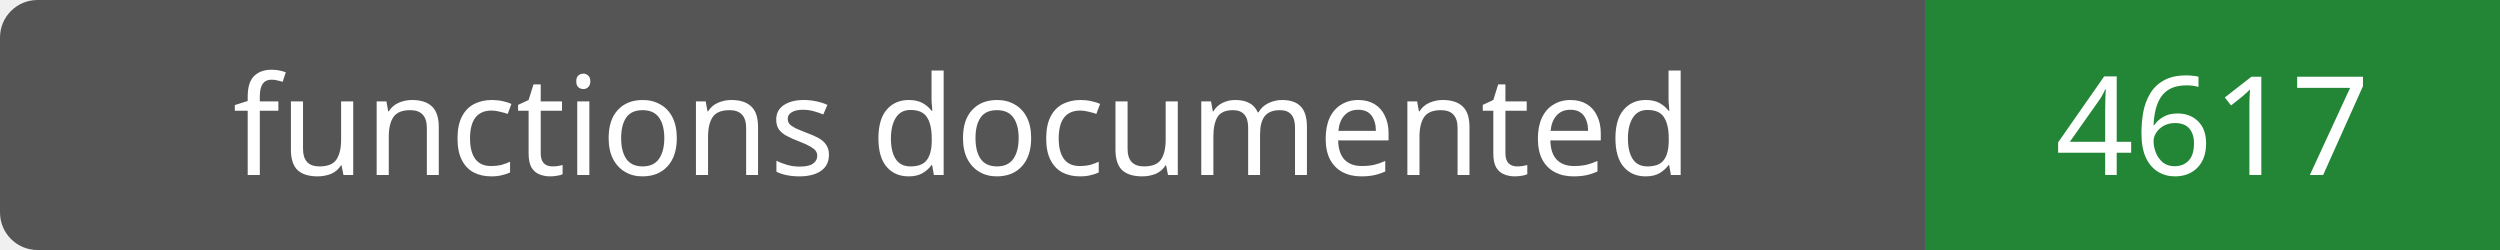
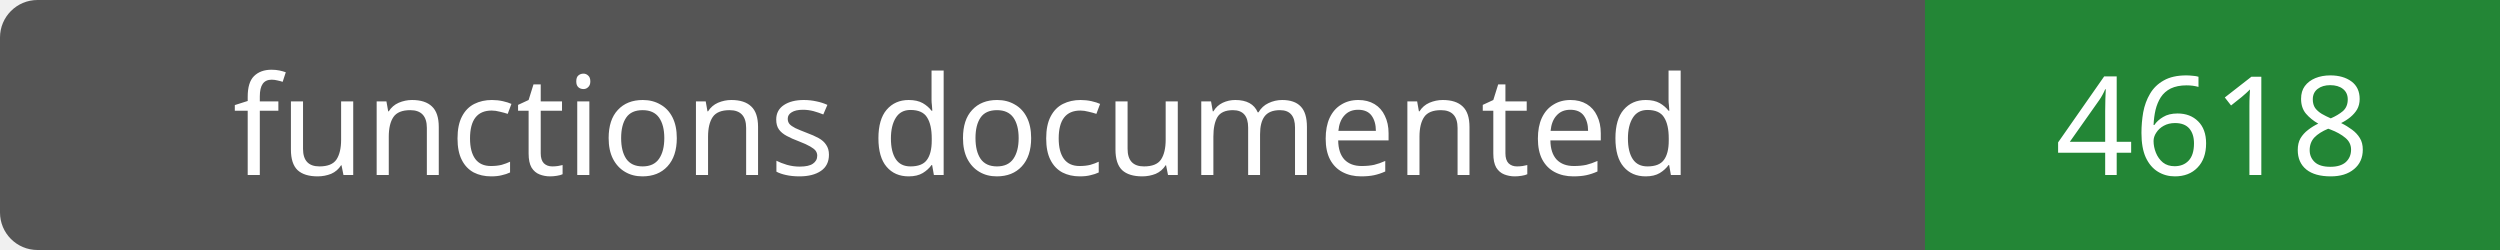
- <svg xmlns="http://www.w3.org/2000/svg" width="200" height="20" role="img" aria-label="functions documented: 4617">
+ <svg xmlns="http://www.w3.org/2000/svg" width="200" height="20" role="img" aria-label="functions documented: 4618">
  <rect width="200" height="20" rx="3" fill="#555" />
  <path fill="#238636" d="M154 0h46v20H154z" />
  <g fill="#fff" text-anchor="middle" font-family="Verdana,sans-serif" font-size="11">
    <text x="77.0" y="14">functions documented</text>
-     <text x="177.0" y="14">4617</text>
+     <text x="177.0" y="14">4618</text>
  </g>
</svg>
